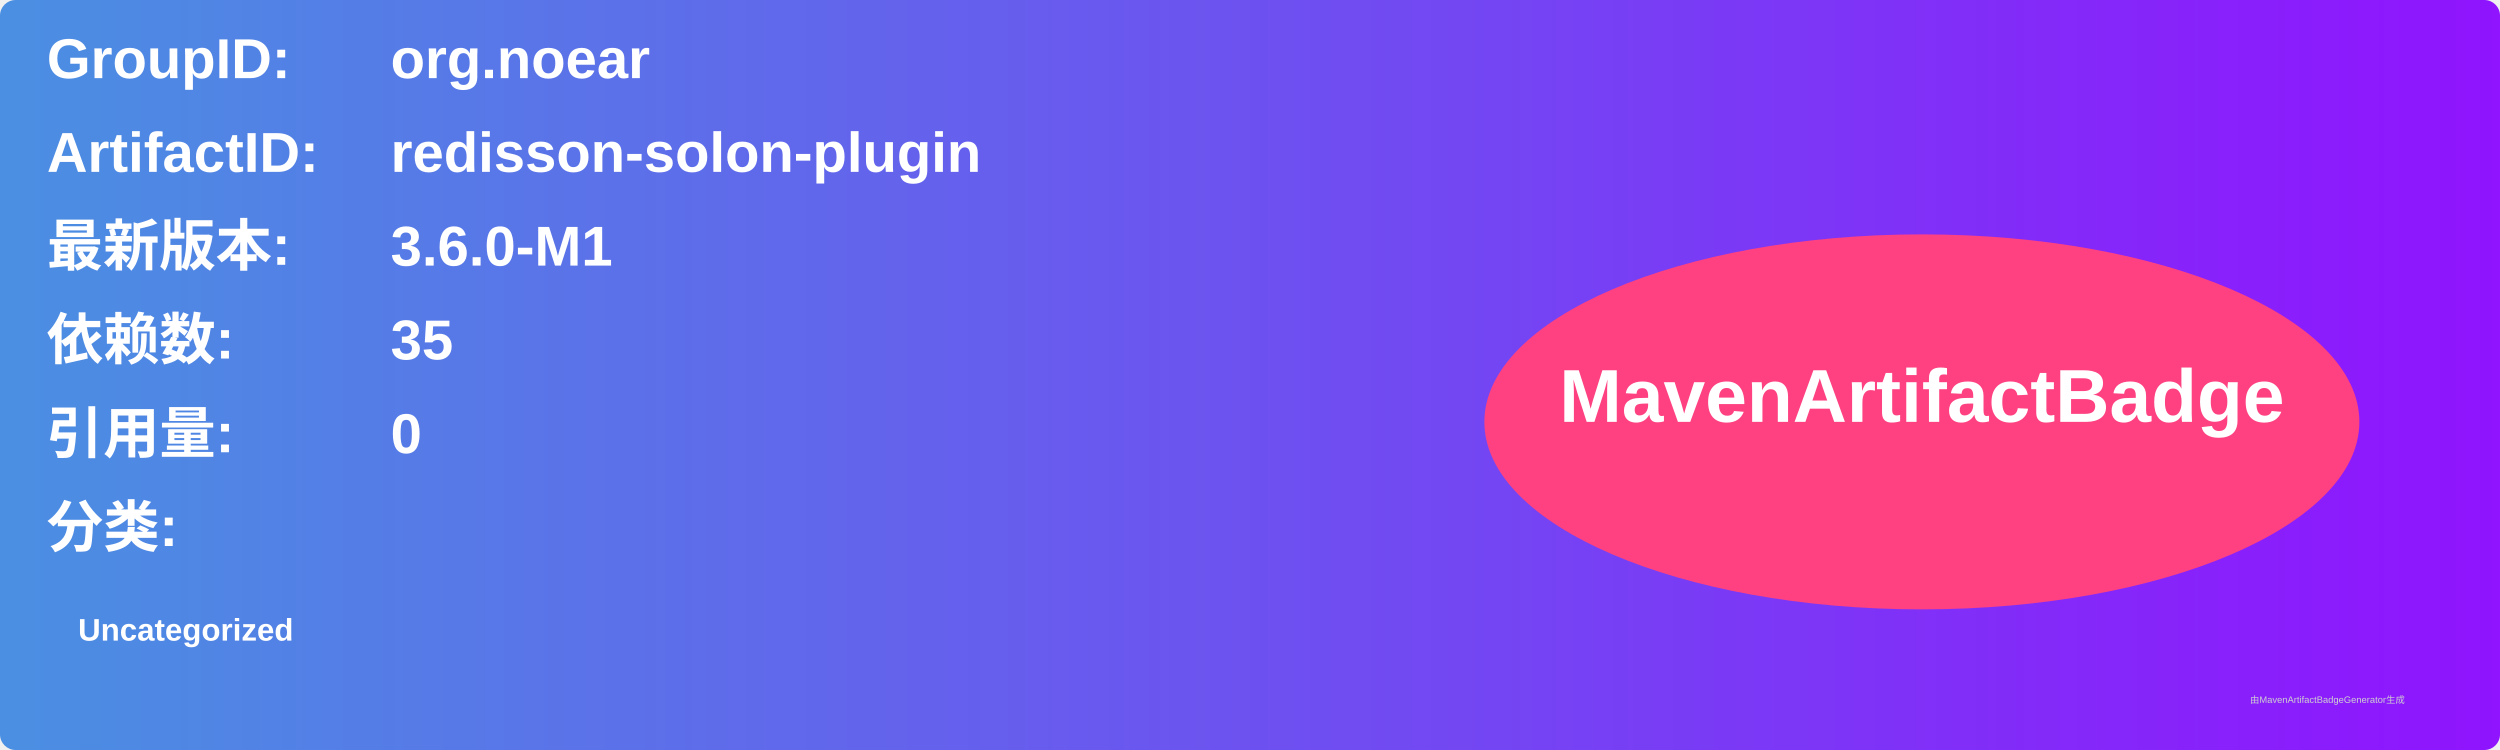
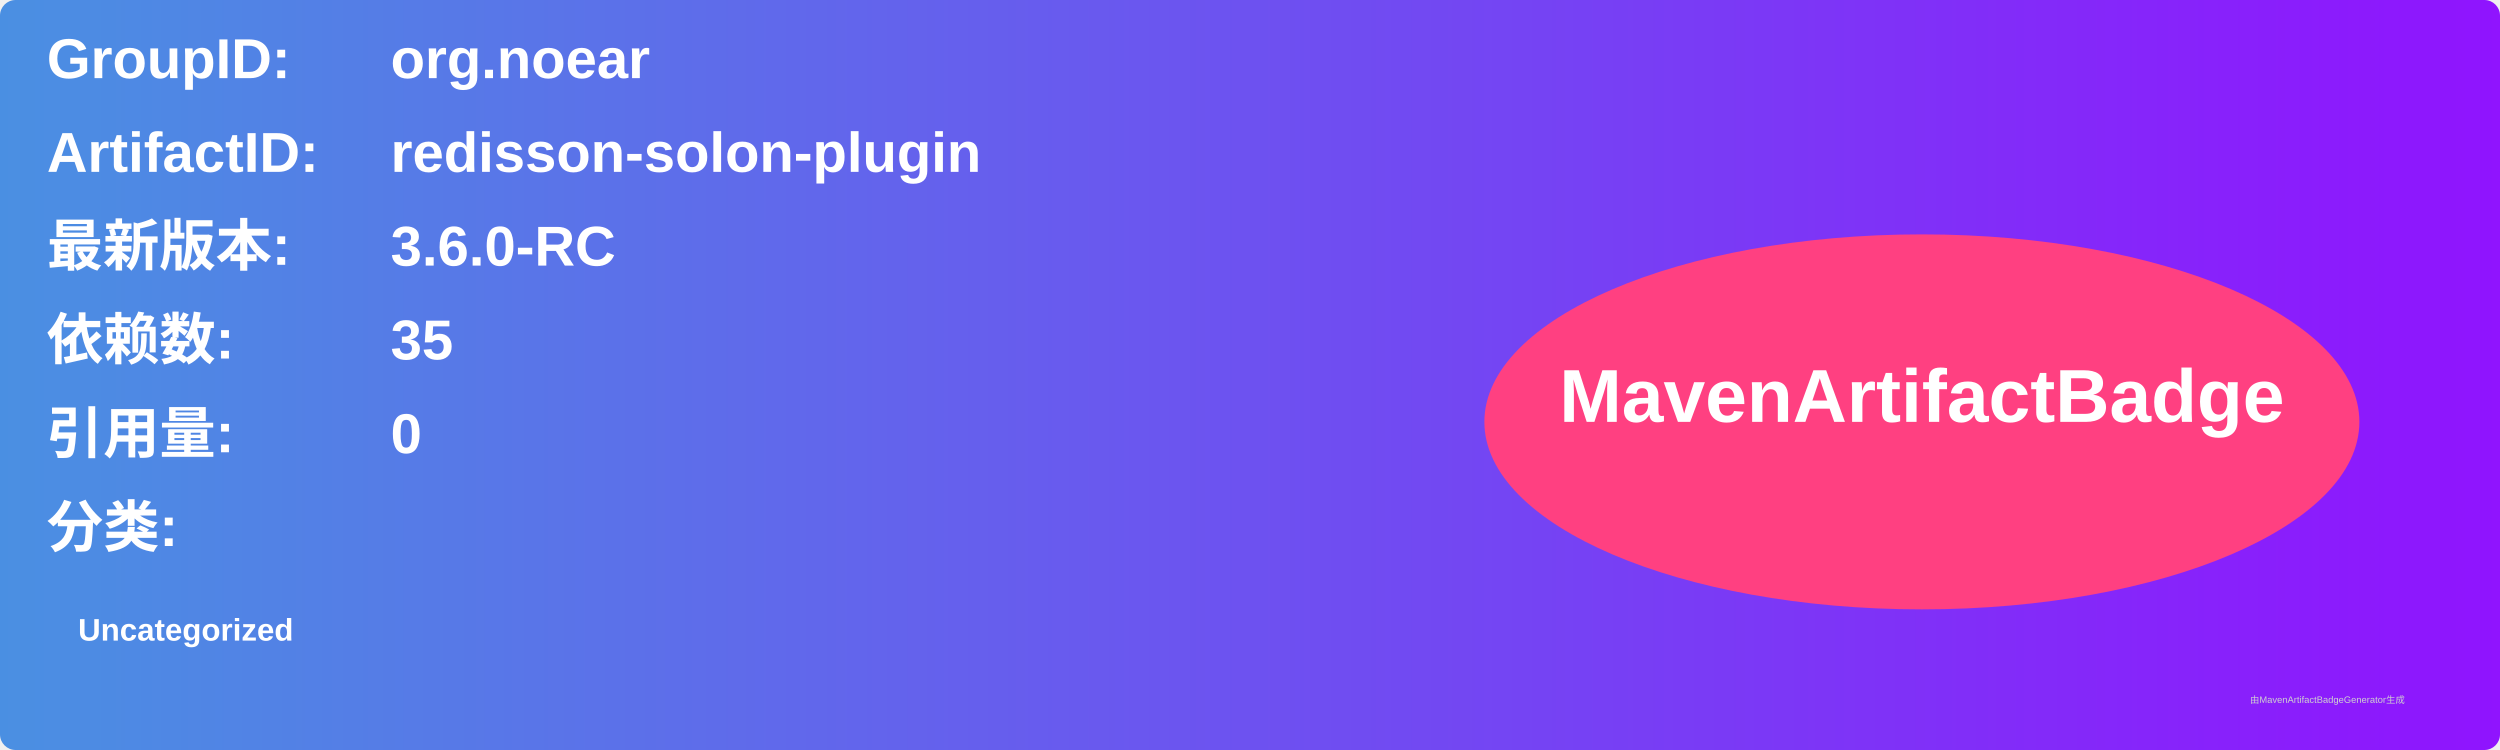
<svg xmlns="http://www.w3.org/2000/svg" width="800" height="240" viewBox="0 0 800 240">
  <linearGradient id="grad" x1="0%" y1="0%" x2="100%" y2="0%">
    <stop offset="0%" stop-color="#4a90e2" />
    <stop offset="100%" stop-color="#9013fe" />
  </linearGradient>
  <rect width="100%" height="100%" rx="5" ry="5" fill="url(#grad)" />
  <g transform="translate(15, 15)">
    <text x="0" y="10" font-family="Arial" font-size="18" fill="white" font-weight="bold" width="260">GroupID:</text>
    <text x="110" y="10" font-family="Arial" font-size="18" fill="white" font-weight="bold" width="460">org.noear</text>
    <text x="0" y="40" font-family="Arial" font-size="18" fill="white" font-weight="bold" width="260">ArtifactID:</text>
    <text x="110" y="40" font-family="Arial" font-size="18" fill="white" font-weight="bold" width="460">redisson-solon-plugin</text>
    <text x="0" y="70" font-family="Arial" font-size="18" fill="white" font-weight="bold">最新版本:</text>
    <text x="110" y="70" font-family="Arial" font-size="18" fill="white" font-weight="bold">
-       <tspan font-weight="bold">3.6.0-M1</tspan>
+       <tspan font-weight="bold">3.6.0-RC</tspan>
    </text>
    <text x="0" y="100" font-family="Arial" font-size="18" fill="white" font-weight="bold">依赖数: </text>
    <text x="110" y="100" font-family="Arial" font-size="18" fill="white">
      <tspan font-weight="bold">35</tspan>
    </text>
    <text x="0" y="130" font-family="Arial" font-size="18" fill="white" font-weight="bold">引用量: </text>
    <text x="110" y="130" font-family="Arial" font-size="18" fill="white">
      <tspan font-weight="bold">0</tspan>
    </text>
    <text x="0" y="160" font-family="Arial" font-size="18" fill="white" font-weight="bold">分类:</text>
    <text x="10" y="190" font-family="Arial" font-size="10" fill="white">
      <tspan font-weight="bold">Uncategorized</tspan>
    </text>
    <ellipse cx="600" cy="120" rx="140" ry="60" fill="#ff4081" />
    <text x="600" y="120" text-anchor="middle" font-family="Arial" font-size="24" fill="white" font-weight="bold">MavenArtifactBadge</text>
  </g>
  <text x="720" y="225" font-family="Arial" font-size="3" fill="#d0d0d0">由MavenArtifactBadgeGenerator生成</text>
</svg>
